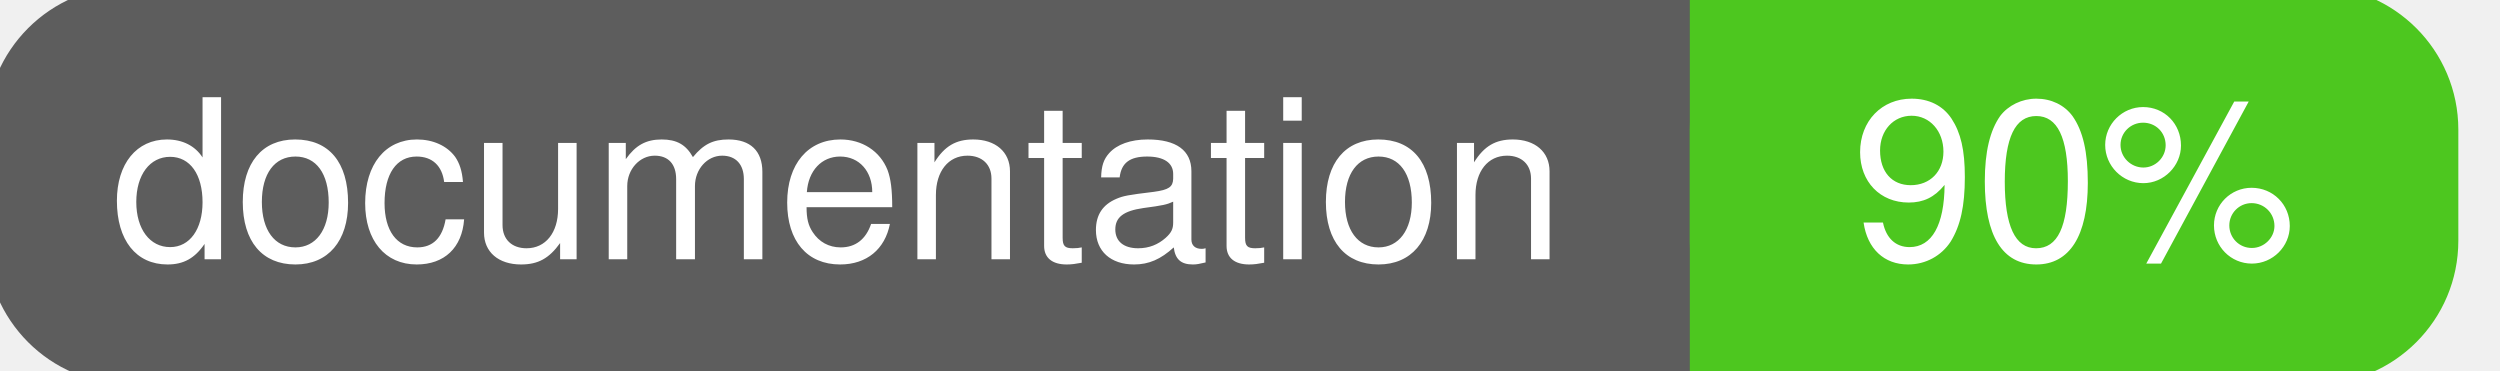
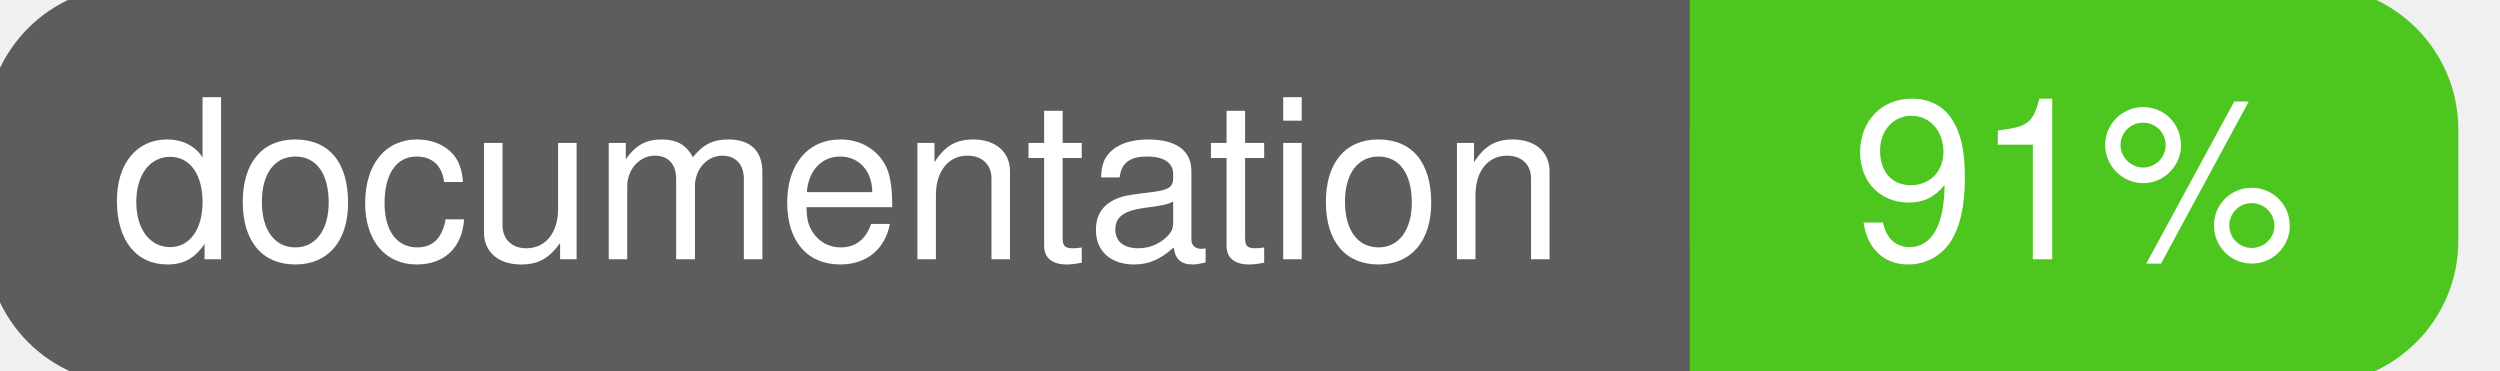
<svg xmlns="http://www.w3.org/2000/svg" width="135" height="20">
  <g>
    <rect id="svg_1" height="20" width="130" y="0" x="0" stroke-width="1.5" stroke="#5d5d5d" fill="#5d5d5d" rx="7" ry="7" />
    <rect id="svg_2" height="20" width="40" y="0" x="92" stroke-width="1.5" stroke="#4dc71f" fill="#4dc71f" rx="7" ry="7" />
    <rect id="svg_3" height="20" width="22" y="0" x="92" stroke-width="1.5" stroke="#4dc71f" fill="#4dc71f" />
    <text xml:space="preserve" text-anchor="start" font-family="Helvetica, Arial, sans-serif" font-size="12" id="svg_4" y="14" x="6" stroke-width="0" stroke="#5d5d5d" fill="#ffffff">documentation</text>
-     <text xml:space="preserve" text-anchor="middle" font-family="Helvetica, Arial, sans-serif" font-size="12" id="svg_5" y="14" x="112" stroke-width="0" stroke="#5d5d5d" fill="#ffffff" style="text-anchor: middle">90%</text>
+     <text xml:space="preserve" text-anchor="middle" font-family="Helvetica, Arial, sans-serif" font-size="12" id="svg_5" y="14" x="112" stroke-width="0" stroke="#5d5d5d" fill="#ffffff" style="text-anchor: middle">91%</text>
  </g>
</svg>
